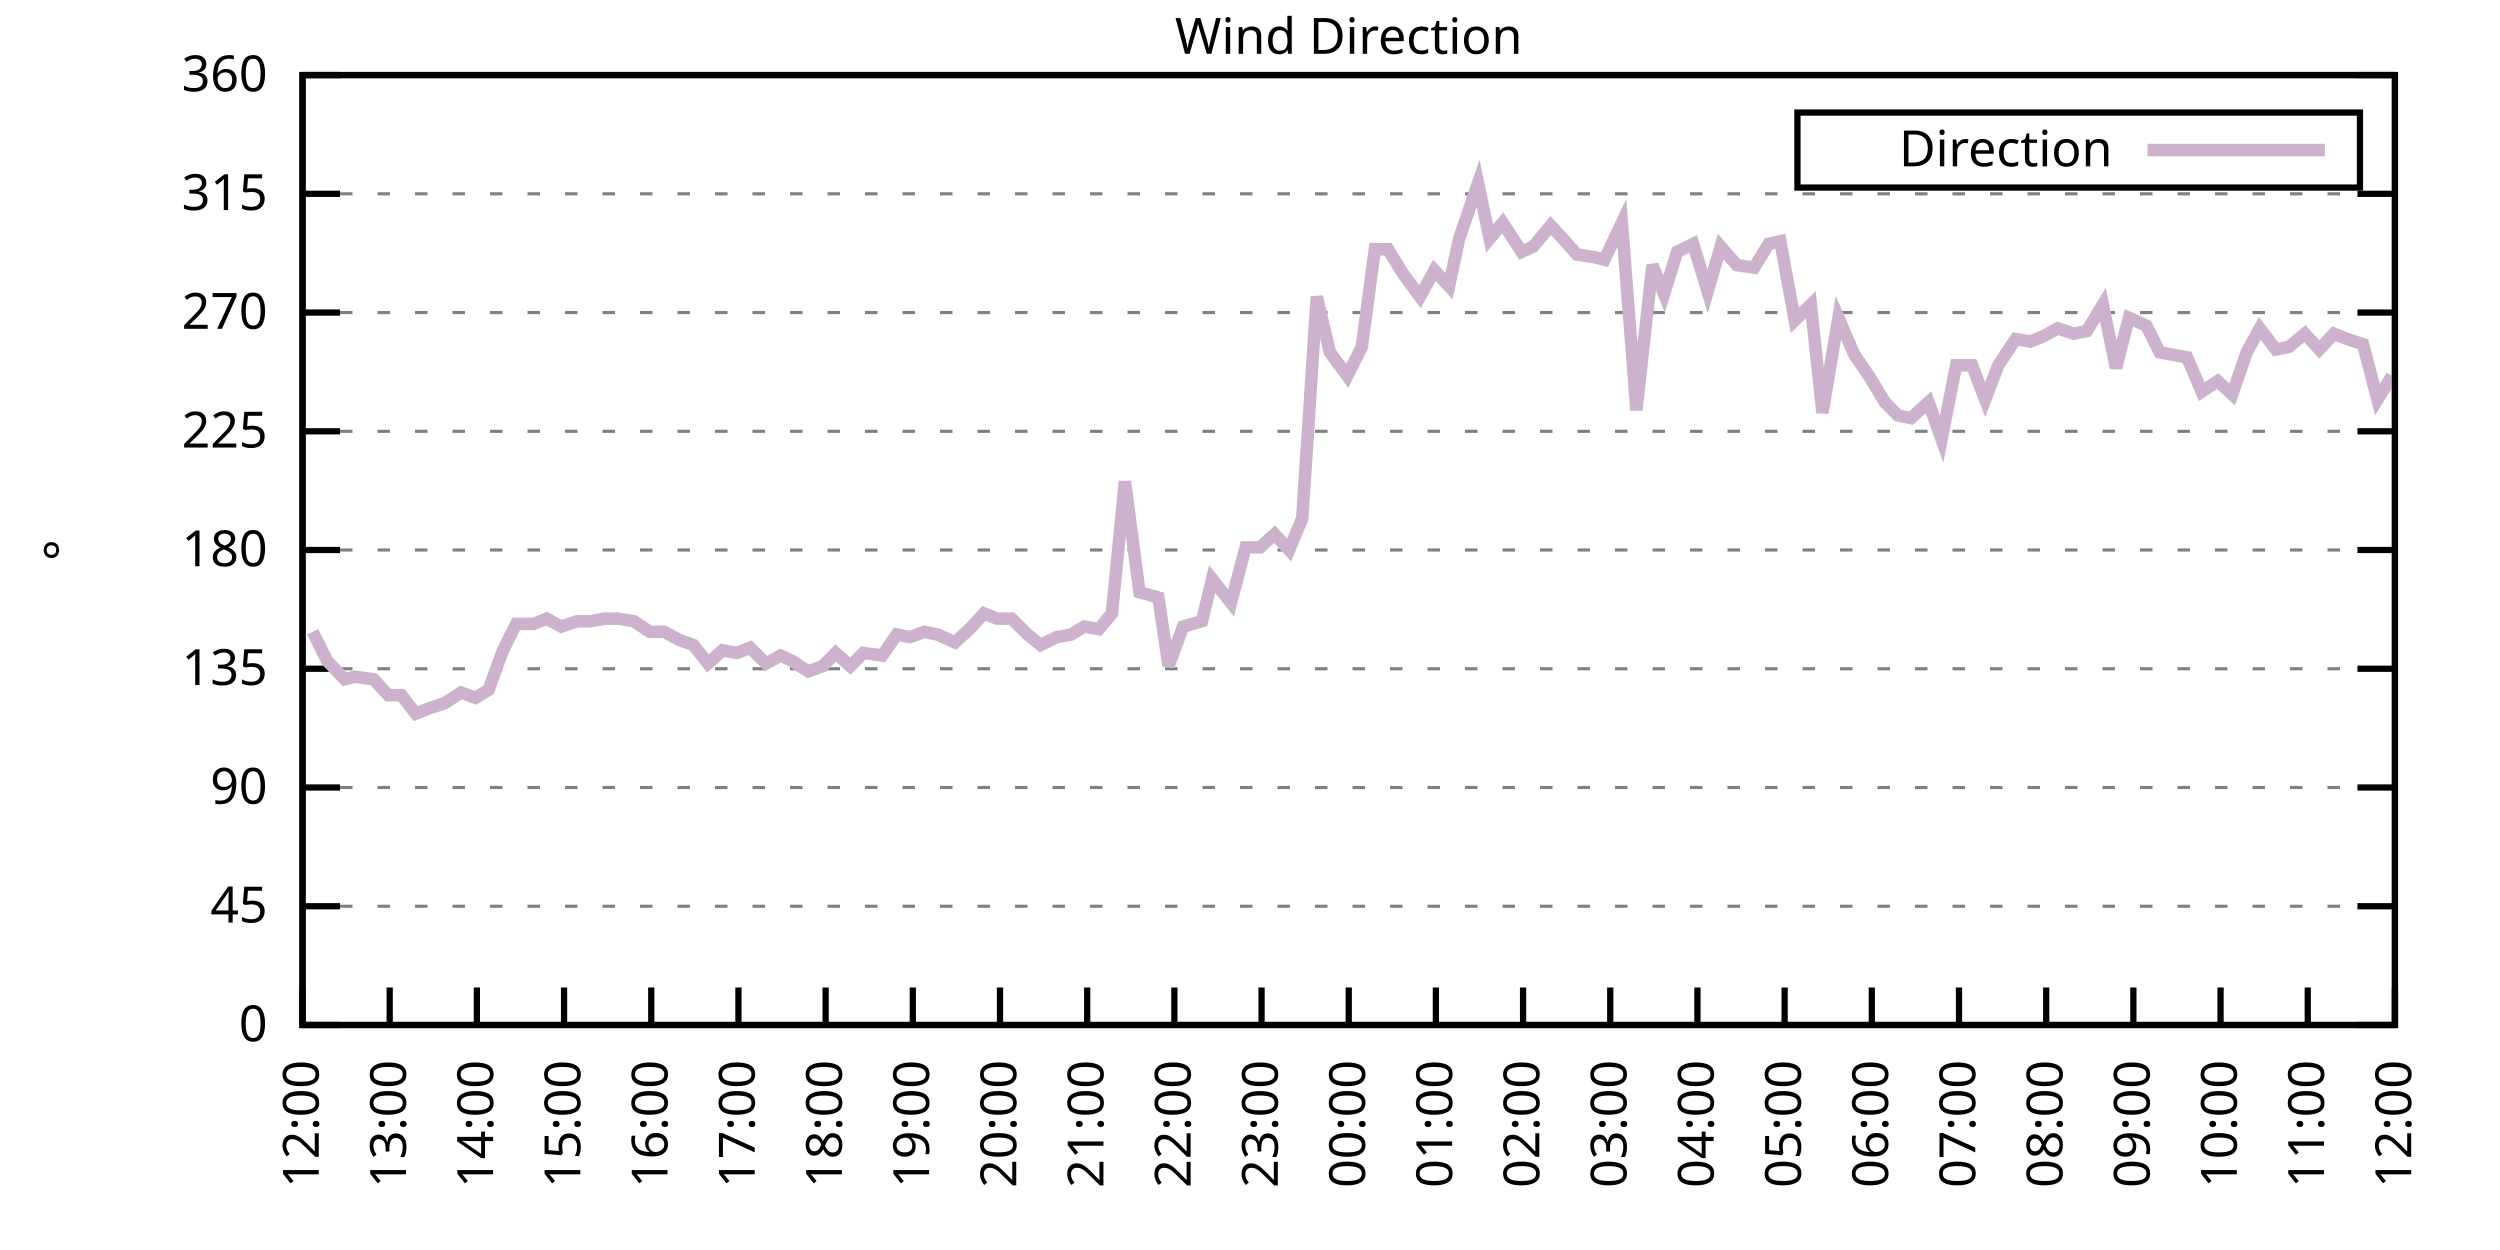
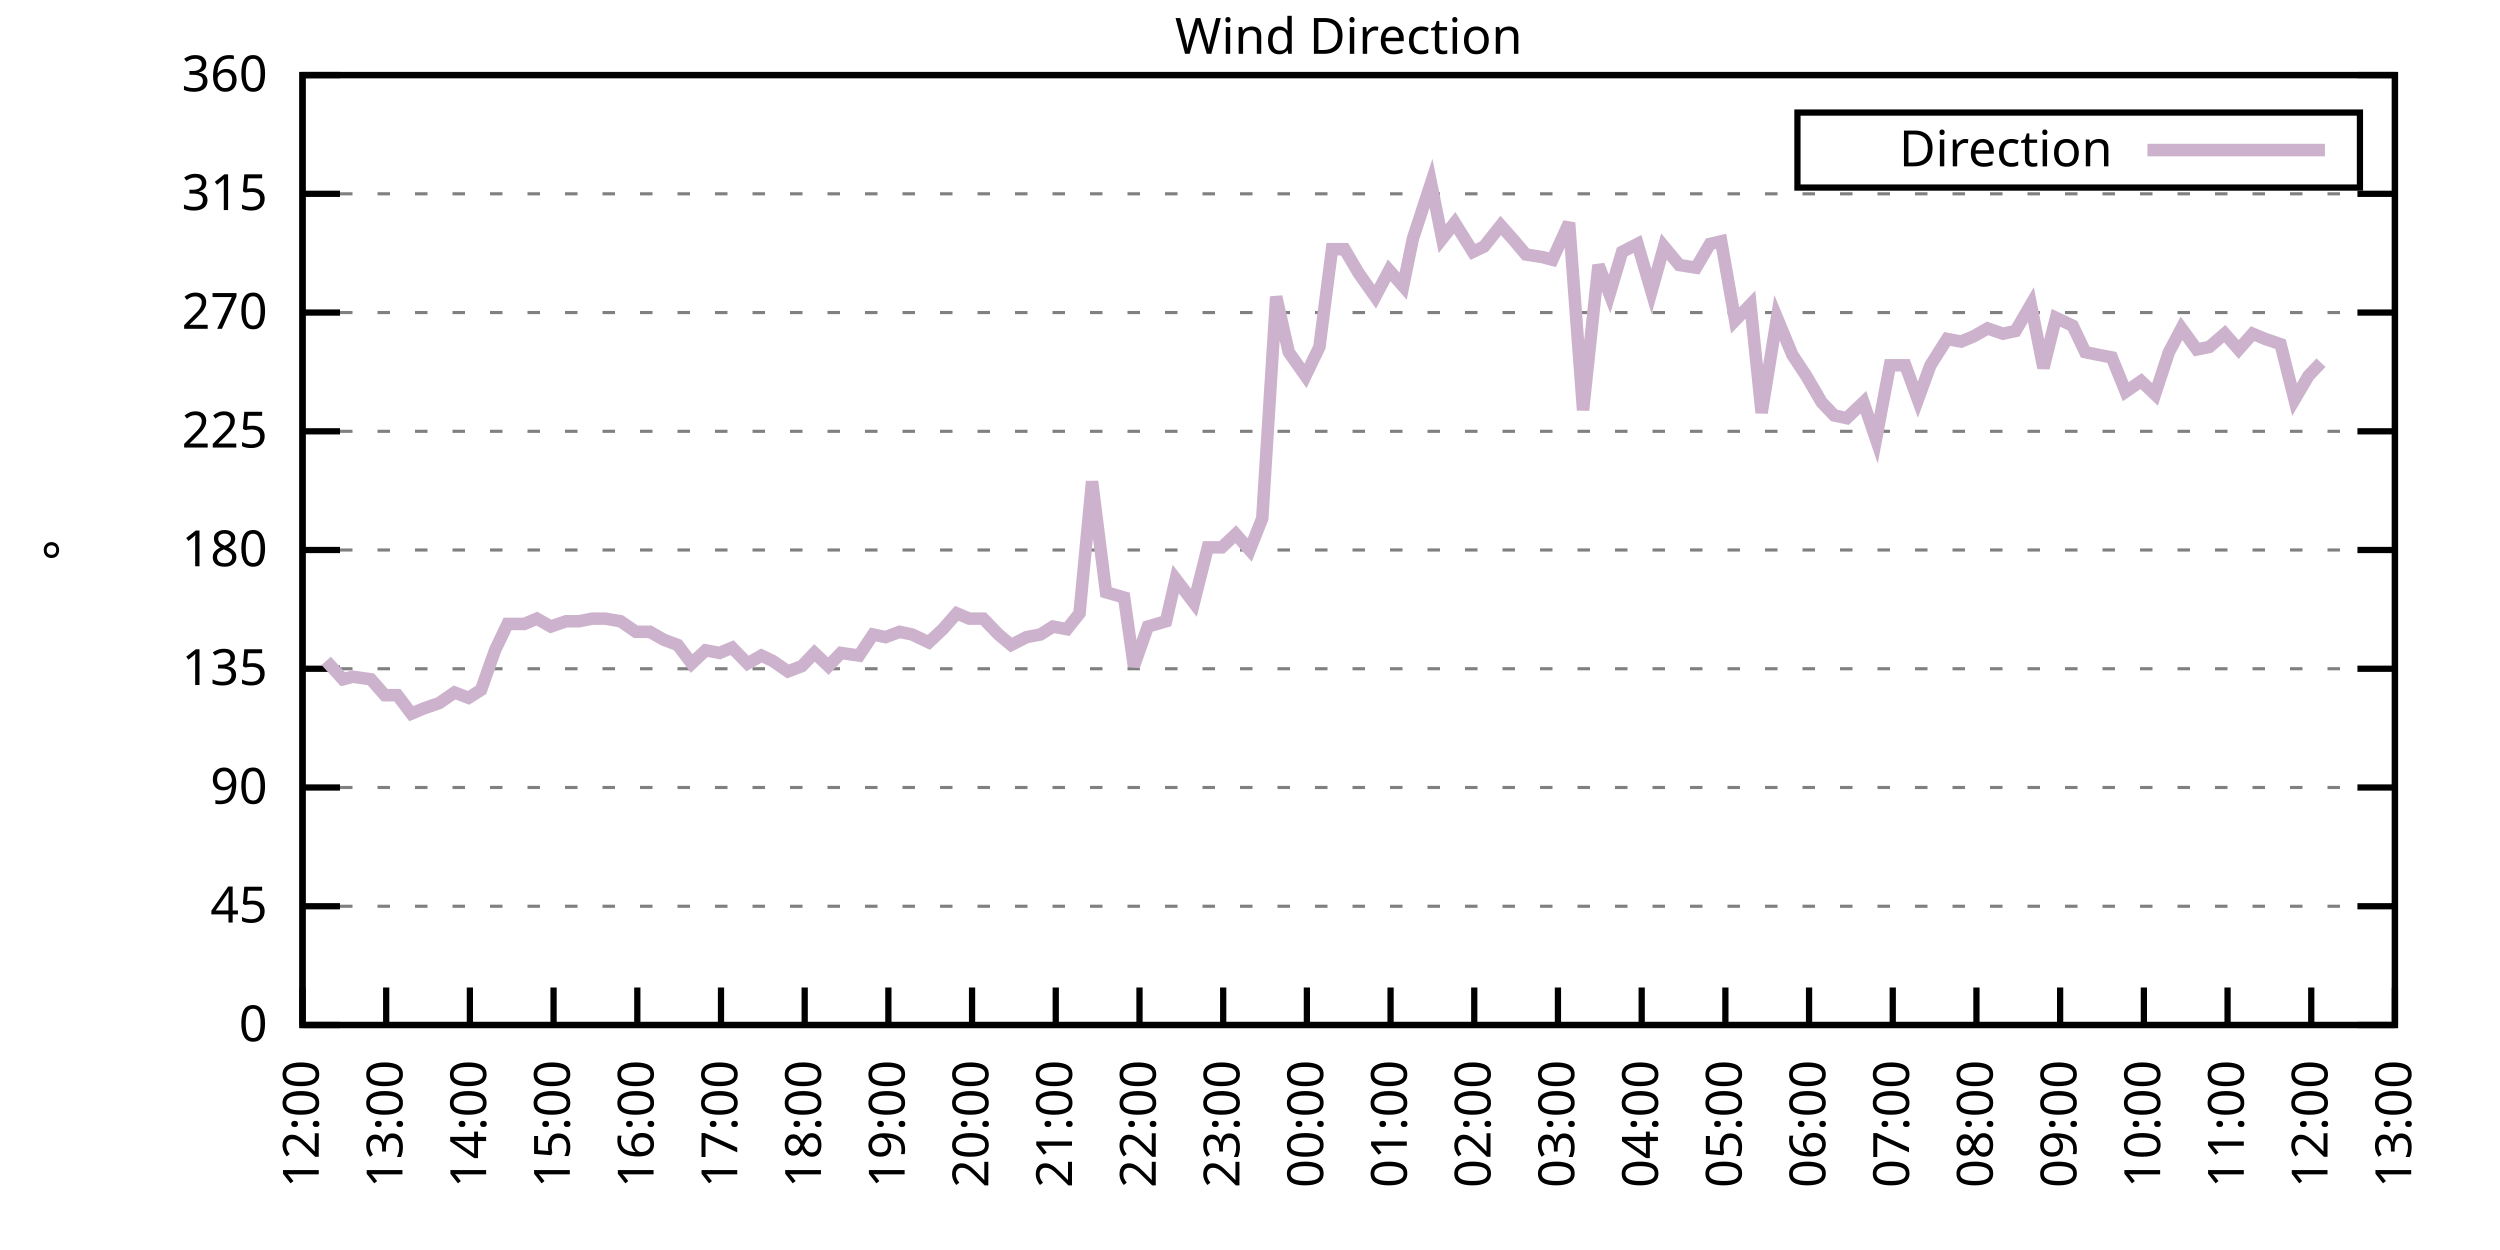
<svg xmlns="http://www.w3.org/2000/svg" xmlns:xlink="http://www.w3.org/1999/xlink" width="400" height="200" viewBox="0 0 400 200">
  <g id="gnuplot_canvas">
    <rect x="0" y="0" width="400" height="200" fill="none" />
    <defs>
      <circle id="gpDot" r="0.5" stroke-width="0.5" stroke="currentColor" />
      <path id="gpPt0" stroke-width="0.333" stroke="currentColor" d="M-1,0 h2 M0,-1 v2" />
      <path id="gpPt1" stroke-width="0.333" stroke="currentColor" d="M-1,-1 L1,1 M1,-1 L-1,1" />
      <path id="gpPt2" stroke-width="0.333" stroke="currentColor" d="M-1,0 L1,0 M0,-1 L0,1 M-1,-1 L1,1 M-1,1 L1,-1" />
      <rect id="gpPt3" stroke-width="0.333" stroke="currentColor" x="-1" y="-1" width="2" height="2" />
      <rect id="gpPt4" stroke-width="0.333" stroke="currentColor" fill="currentColor" x="-1" y="-1" width="2" height="2" />
      <circle id="gpPt5" stroke-width="0.333" stroke="currentColor" cx="0" cy="0" r="1" />
      <use xlink:href="#gpPt5" id="gpPt6" fill="currentColor" stroke="none" />
      <path id="gpPt7" stroke-width="0.333" stroke="currentColor" d="M0,-1.33 L-1.33,0.67 L1.33,0.67 z" />
      <use xlink:href="#gpPt7" id="gpPt8" fill="currentColor" stroke="none" />
      <use xlink:href="#gpPt7" id="gpPt9" stroke="currentColor" transform="rotate(180)" />
      <use xlink:href="#gpPt9" id="gpPt10" fill="currentColor" stroke="none" />
      <use xlink:href="#gpPt3" id="gpPt11" stroke="currentColor" transform="rotate(45)" />
      <use xlink:href="#gpPt11" id="gpPt12" fill="currentColor" stroke="none" />
      <path id="gpPt13" stroke-width="0.333" stroke="currentColor" d="M0,1.330 L1.265,0.411 L0.782,-1.067 L-0.782,-1.076 L-1.265,0.411 z" />
      <use xlink:href="#gpPt13" id="gpPt14" fill="currentColor" stroke="none" />
      <filter id="textbox" filterUnits="objectBoundingBox" x="0" y="0" height="1" width="1">
        <feFlood flood-color="white" flood-opacity="1" result="bgnd" />
        <feComposite in="SourceGraphic" in2="bgnd" operator="atop" />
      </filter>
      <filter id="greybox" filterUnits="objectBoundingBox" x="0" y="0" height="1" width="1">
        <feFlood flood-color="lightgrey" flood-opacity="1" result="grey" />
        <feComposite in="SourceGraphic" in2="grey" operator="atop" />
      </filter>
    </defs>
    <g fill="none" color="white" stroke="currentColor" stroke-width="1.00" stroke-linecap="butt" stroke-linejoin="miter">
</g>
    <g fill="none" color="black" stroke="currentColor" stroke-width="1.00" stroke-linecap="butt" stroke-linejoin="miter">
      <g stroke="none" shape-rendering="crispEdges">
        <polygon fill="rgb(255, 255, 255)" points="48.40,164.00 383.18,164.00 383.18,12.02 48.40,12.02 " />
      </g>
    </g>
    <g fill="none" color="black" stroke="currentColor" stroke-width="1.00" stroke-linecap="butt" stroke-linejoin="miter">
</g>
    <g fill="none" color="black" stroke="black" stroke-width="0.50" stroke-linecap="butt" stroke-linejoin="miter">
</g>
    <g fill="none" color="gray" stroke="currentColor" stroke-width="0.50" stroke-linecap="butt" stroke-linejoin="miter">
      <path stroke="gray" stroke-dasharray="2,4" class="gridline" d="M48.40,164.00 L383.19,164.00  " />
    </g>
    <g fill="none" color="gray" stroke="gray" stroke-width="1.00" stroke-linecap="butt" stroke-linejoin="miter">
</g>
    <g fill="none" color="black" stroke="currentColor" stroke-width="1.00" stroke-linecap="butt" stroke-linejoin="miter">
      <path stroke="black" d="M48.40,164.00 L54.40,164.00 M383.19,164.00 L377.19,164.00  " />
      <g transform="translate(42.80,166.60)" stroke="none" fill="black" font-family="Sans" font-size="8.00" text-anchor="end">
        <text>
          <tspan font-family="Sans"> 0</tspan>
        </text>
      </g>
    </g>
    <g fill="none" color="black" stroke="currentColor" stroke-width="1.00" stroke-linecap="butt" stroke-linejoin="miter">
</g>
    <g fill="none" color="black" stroke="black" stroke-width="0.50" stroke-linecap="butt" stroke-linejoin="miter">
</g>
    <g fill="none" color="gray" stroke="currentColor" stroke-width="0.50" stroke-linecap="butt" stroke-linejoin="miter">
      <path stroke="gray" stroke-dasharray="2,4" class="gridline" d="M48.40,145.00 L383.19,145.00  " />
    </g>
    <g fill="none" color="gray" stroke="gray" stroke-width="1.00" stroke-linecap="butt" stroke-linejoin="miter">
</g>
    <g fill="none" color="black" stroke="currentColor" stroke-width="1.00" stroke-linecap="butt" stroke-linejoin="miter">
      <path stroke="black" d="M48.40,145.00 L54.40,145.00 M383.19,145.00 L377.19,145.00  " />
      <g transform="translate(42.80,147.60)" stroke="none" fill="black" font-family="Sans" font-size="8.00" text-anchor="end">
        <text>
          <tspan font-family="Sans"> 45</tspan>
        </text>
      </g>
    </g>
    <g fill="none" color="black" stroke="currentColor" stroke-width="1.00" stroke-linecap="butt" stroke-linejoin="miter">
</g>
    <g fill="none" color="black" stroke="black" stroke-width="0.50" stroke-linecap="butt" stroke-linejoin="miter">
</g>
    <g fill="none" color="gray" stroke="currentColor" stroke-width="0.50" stroke-linecap="butt" stroke-linejoin="miter">
      <path stroke="gray" stroke-dasharray="2,4" class="gridline" d="M48.40,126.00 L383.19,126.00  " />
    </g>
    <g fill="none" color="gray" stroke="gray" stroke-width="1.00" stroke-linecap="butt" stroke-linejoin="miter">
</g>
    <g fill="none" color="black" stroke="currentColor" stroke-width="1.00" stroke-linecap="butt" stroke-linejoin="miter">
      <path stroke="black" d="M48.40,126.00 L54.40,126.00 M383.19,126.00 L377.19,126.00  " />
      <g transform="translate(42.80,128.60)" stroke="none" fill="black" font-family="Sans" font-size="8.00" text-anchor="end">
        <text>
          <tspan font-family="Sans"> 90</tspan>
        </text>
      </g>
    </g>
    <g fill="none" color="black" stroke="currentColor" stroke-width="1.00" stroke-linecap="butt" stroke-linejoin="miter">
</g>
    <g fill="none" color="black" stroke="black" stroke-width="0.50" stroke-linecap="butt" stroke-linejoin="miter">
</g>
    <g fill="none" color="gray" stroke="currentColor" stroke-width="0.50" stroke-linecap="butt" stroke-linejoin="miter">
      <path stroke="gray" stroke-dasharray="2,4" class="gridline" d="M48.40,107.00 L383.19,107.00  " />
    </g>
    <g fill="none" color="gray" stroke="gray" stroke-width="1.00" stroke-linecap="butt" stroke-linejoin="miter">
</g>
    <g fill="none" color="black" stroke="currentColor" stroke-width="1.00" stroke-linecap="butt" stroke-linejoin="miter">
      <path stroke="black" d="M48.40,107.00 L54.40,107.00 M383.19,107.00 L377.19,107.00  " />
      <g transform="translate(42.80,109.60)" stroke="none" fill="black" font-family="Sans" font-size="8.00" text-anchor="end">
        <text>
          <tspan font-family="Sans"> 135</tspan>
        </text>
      </g>
    </g>
    <g fill="none" color="black" stroke="currentColor" stroke-width="1.00" stroke-linecap="butt" stroke-linejoin="miter">
</g>
    <g fill="none" color="black" stroke="black" stroke-width="0.50" stroke-linecap="butt" stroke-linejoin="miter">
</g>
    <g fill="none" color="gray" stroke="currentColor" stroke-width="0.50" stroke-linecap="butt" stroke-linejoin="miter">
      <path stroke="gray" stroke-dasharray="2,4" class="gridline" d="M48.40,88.00 L383.19,88.00  " />
    </g>
    <g fill="none" color="gray" stroke="gray" stroke-width="1.00" stroke-linecap="butt" stroke-linejoin="miter">
</g>
    <g fill="none" color="black" stroke="currentColor" stroke-width="1.00" stroke-linecap="butt" stroke-linejoin="miter">
      <path stroke="black" d="M48.40,88.00 L54.40,88.00 M383.19,88.00 L377.19,88.00  " />
      <g transform="translate(42.80,90.60)" stroke="none" fill="black" font-family="Sans" font-size="8.00" text-anchor="end">
        <text>
          <tspan font-family="Sans"> 180</tspan>
        </text>
      </g>
    </g>
    <g fill="none" color="black" stroke="currentColor" stroke-width="1.00" stroke-linecap="butt" stroke-linejoin="miter">
</g>
    <g fill="none" color="black" stroke="black" stroke-width="0.50" stroke-linecap="butt" stroke-linejoin="miter">
</g>
    <g fill="none" color="gray" stroke="currentColor" stroke-width="0.50" stroke-linecap="butt" stroke-linejoin="miter">
      <path stroke="gray" stroke-dasharray="2,4" class="gridline" d="M48.40,69.01 L383.19,69.01  " />
    </g>
    <g fill="none" color="gray" stroke="gray" stroke-width="1.00" stroke-linecap="butt" stroke-linejoin="miter">
</g>
    <g fill="none" color="black" stroke="currentColor" stroke-width="1.00" stroke-linecap="butt" stroke-linejoin="miter">
      <path stroke="black" d="M48.40,69.01 L54.40,69.01 M383.19,69.01 L377.19,69.01  " />
      <g transform="translate(42.80,71.61)" stroke="none" fill="black" font-family="Sans" font-size="8.00" text-anchor="end">
        <text>
          <tspan font-family="Sans"> 225</tspan>
        </text>
      </g>
    </g>
    <g fill="none" color="black" stroke="currentColor" stroke-width="1.00" stroke-linecap="butt" stroke-linejoin="miter">
</g>
    <g fill="none" color="black" stroke="black" stroke-width="0.50" stroke-linecap="butt" stroke-linejoin="miter">
</g>
    <g fill="none" color="gray" stroke="currentColor" stroke-width="0.50" stroke-linecap="butt" stroke-linejoin="miter">
      <path stroke="gray" stroke-dasharray="2,4" class="gridline" d="M48.40,50.01 L383.19,50.01  " />
    </g>
    <g fill="none" color="gray" stroke="gray" stroke-width="1.00" stroke-linecap="butt" stroke-linejoin="miter">
</g>
    <g fill="none" color="black" stroke="currentColor" stroke-width="1.00" stroke-linecap="butt" stroke-linejoin="miter">
      <path stroke="black" d="M48.40,50.01 L54.40,50.01 M383.19,50.01 L377.19,50.01  " />
      <g transform="translate(42.80,52.61)" stroke="none" fill="black" font-family="Sans" font-size="8.00" text-anchor="end">
        <text>
          <tspan font-family="Sans"> 270</tspan>
        </text>
      </g>
    </g>
    <g fill="none" color="black" stroke="currentColor" stroke-width="1.00" stroke-linecap="butt" stroke-linejoin="miter">
</g>
    <g fill="none" color="black" stroke="black" stroke-width="0.50" stroke-linecap="butt" stroke-linejoin="miter">
</g>
    <g fill="none" color="gray" stroke="currentColor" stroke-width="0.50" stroke-linecap="butt" stroke-linejoin="miter">
      <path stroke="gray" stroke-dasharray="2,4" class="gridline" d="M48.40,31.01 L383.19,31.01  " />
    </g>
    <g fill="none" color="gray" stroke="gray" stroke-width="1.00" stroke-linecap="butt" stroke-linejoin="miter">
</g>
    <g fill="none" color="black" stroke="currentColor" stroke-width="1.00" stroke-linecap="butt" stroke-linejoin="miter">
      <path stroke="black" d="M48.40,31.01 L54.40,31.01 M383.19,31.01 L377.19,31.01  " />
      <g transform="translate(42.80,33.61)" stroke="none" fill="black" font-family="Sans" font-size="8.00" text-anchor="end">
        <text>
          <tspan font-family="Sans"> 315</tspan>
        </text>
      </g>
    </g>
    <g fill="none" color="black" stroke="currentColor" stroke-width="1.00" stroke-linecap="butt" stroke-linejoin="miter">
</g>
    <g fill="none" color="black" stroke="black" stroke-width="0.50" stroke-linecap="butt" stroke-linejoin="miter">
</g>
    <g fill="none" color="gray" stroke="currentColor" stroke-width="0.50" stroke-linecap="butt" stroke-linejoin="miter">
      <path stroke="gray" stroke-dasharray="2,4" class="gridline" d="M48.40,12.01 L383.19,12.01  " />
    </g>
    <g fill="none" color="gray" stroke="gray" stroke-width="1.00" stroke-linecap="butt" stroke-linejoin="miter">
</g>
    <g fill="none" color="black" stroke="currentColor" stroke-width="1.00" stroke-linecap="butt" stroke-linejoin="miter">
      <path stroke="black" d="M48.40,12.01 L54.40,12.01 M383.19,12.01 L377.19,12.01  " />
      <g transform="translate(42.80,14.61)" stroke="none" fill="black" font-family="Sans" font-size="8.00" text-anchor="end">
        <text>
          <tspan font-family="Sans"> 360</tspan>
        </text>
      </g>
    </g>
    <g fill="none" color="black" stroke="currentColor" stroke-width="1.00" stroke-linecap="butt" stroke-linejoin="miter">
      <path stroke="black" d="M48.40,164.00 L48.40,158.00  " />
      <g transform="translate(51.00,169.60) rotate(270.00)" stroke="none" fill="black" font-family="Sans" font-size="8.00" text-anchor="end">
        <text>
          <tspan font-family="Sans">12:00</tspan>
        </text>
      </g>
    </g>
    <g fill="none" color="black" stroke="currentColor" stroke-width="1.00" stroke-linecap="butt" stroke-linejoin="miter">
-       <path stroke="black" d="M62.35,164.00 L62.35,158.00  " />
-       <g transform="translate(64.95,169.60) rotate(270.00)" stroke="none" fill="black" font-family="Sans" font-size="8.00" text-anchor="end">
+       <path stroke="black" d="M61.79,164.00 L61.79,158.00  " />
+       <g transform="translate(64.39,169.60) rotate(270.00)" stroke="none" fill="black" font-family="Sans" font-size="8.00" text-anchor="end">
        <text>
          <tspan font-family="Sans">13:00</tspan>
        </text>
      </g>
    </g>
    <g fill="none" color="black" stroke="currentColor" stroke-width="1.00" stroke-linecap="butt" stroke-linejoin="miter">
-       <path stroke="black" d="M76.30,164.00 L76.30,158.00  " />
-       <g transform="translate(78.90,169.60) rotate(270.00)" stroke="none" fill="black" font-family="Sans" font-size="8.00" text-anchor="end">
+       <path stroke="black" d="M75.18,164.00 L75.18,158.00  " />
+       <g transform="translate(77.78,169.60) rotate(270.00)" stroke="none" fill="black" font-family="Sans" font-size="8.00" text-anchor="end">
        <text>
          <tspan font-family="Sans">14:00</tspan>
        </text>
      </g>
    </g>
    <g fill="none" color="black" stroke="currentColor" stroke-width="1.00" stroke-linecap="butt" stroke-linejoin="miter">
-       <path stroke="black" d="M90.25,164.00 L90.25,158.00  " />
-       <g transform="translate(92.85,169.60) rotate(270.00)" stroke="none" fill="black" font-family="Sans" font-size="8.00" text-anchor="end">
+       <path stroke="black" d="M88.57,164.00 L88.57,158.00  " />
+       <g transform="translate(91.17,169.60) rotate(270.00)" stroke="none" fill="black" font-family="Sans" font-size="8.00" text-anchor="end">
        <text>
          <tspan font-family="Sans">15:00</tspan>
        </text>
      </g>
    </g>
    <g fill="none" color="black" stroke="currentColor" stroke-width="1.00" stroke-linecap="butt" stroke-linejoin="miter">
-       <path stroke="black" d="M104.20,164.00 L104.20,158.00  " />
-       <g transform="translate(106.80,169.60) rotate(270.00)" stroke="none" fill="black" font-family="Sans" font-size="8.00" text-anchor="end">
+       <path stroke="black" d="M101.97,164.00 L101.97,158.00  " />
+       <g transform="translate(104.57,169.60) rotate(270.00)" stroke="none" fill="black" font-family="Sans" font-size="8.00" text-anchor="end">
        <text>
          <tspan font-family="Sans">16:00</tspan>
        </text>
      </g>
    </g>
    <g fill="none" color="black" stroke="currentColor" stroke-width="1.00" stroke-linecap="butt" stroke-linejoin="miter">
-       <path stroke="black" d="M118.15,164.00 L118.15,158.00  " />
-       <g transform="translate(120.75,169.60) rotate(270.00)" stroke="none" fill="black" font-family="Sans" font-size="8.00" text-anchor="end">
+       <path stroke="black" d="M115.36,164.00 L115.36,158.00  " />
+       <g transform="translate(117.96,169.60) rotate(270.00)" stroke="none" fill="black" font-family="Sans" font-size="8.00" text-anchor="end">
        <text>
          <tspan font-family="Sans">17:00</tspan>
        </text>
      </g>
    </g>
    <g fill="none" color="black" stroke="currentColor" stroke-width="1.00" stroke-linecap="butt" stroke-linejoin="miter">
-       <path stroke="black" d="M132.10,164.00 L132.10,158.00  " />
-       <g transform="translate(134.70,169.60) rotate(270.00)" stroke="none" fill="black" font-family="Sans" font-size="8.00" text-anchor="end">
+       <path stroke="black" d="M128.75,164.00 L128.75,158.00  " />
+       <g transform="translate(131.35,169.60) rotate(270.00)" stroke="none" fill="black" font-family="Sans" font-size="8.00" text-anchor="end">
        <text>
          <tspan font-family="Sans">18:00</tspan>
        </text>
      </g>
    </g>
    <g fill="none" color="black" stroke="currentColor" stroke-width="1.00" stroke-linecap="butt" stroke-linejoin="miter">
-       <path stroke="black" d="M146.05,164.00 L146.05,158.00  " />
-       <g transform="translate(148.65,169.60) rotate(270.00)" stroke="none" fill="black" font-family="Sans" font-size="8.00" text-anchor="end">
+       <path stroke="black" d="M142.14,164.00 L142.14,158.00  " />
+       <g transform="translate(144.74,169.60) rotate(270.00)" stroke="none" fill="black" font-family="Sans" font-size="8.00" text-anchor="end">
        <text>
          <tspan font-family="Sans">19:00</tspan>
        </text>
      </g>
    </g>
    <g fill="none" color="black" stroke="currentColor" stroke-width="1.00" stroke-linecap="butt" stroke-linejoin="miter">
-       <path stroke="black" d="M160.00,164.00 L160.00,158.00  " />
-       <g transform="translate(162.60,169.60) rotate(270.00)" stroke="none" fill="black" font-family="Sans" font-size="8.00" text-anchor="end">
+       <path stroke="black" d="M155.53,164.00 L155.53,158.00  " />
+       <g transform="translate(158.13,169.60) rotate(270.00)" stroke="none" fill="black" font-family="Sans" font-size="8.00" text-anchor="end">
        <text>
          <tspan font-family="Sans">20:00</tspan>
        </text>
      </g>
    </g>
    <g fill="none" color="black" stroke="currentColor" stroke-width="1.00" stroke-linecap="butt" stroke-linejoin="miter">
-       <path stroke="black" d="M173.95,164.00 L173.95,158.00  " />
-       <g transform="translate(176.55,169.60) rotate(270.00)" stroke="none" fill="black" font-family="Sans" font-size="8.00" text-anchor="end">
+       <path stroke="black" d="M168.92,164.00 L168.92,158.00  " />
+       <g transform="translate(171.52,169.60) rotate(270.00)" stroke="none" fill="black" font-family="Sans" font-size="8.00" text-anchor="end">
        <text>
          <tspan font-family="Sans">21:00</tspan>
        </text>
      </g>
    </g>
    <g fill="none" color="black" stroke="currentColor" stroke-width="1.00" stroke-linecap="butt" stroke-linejoin="miter">
-       <path stroke="black" d="M187.90,164.00 L187.90,158.00  " />
-       <g transform="translate(190.50,169.60) rotate(270.00)" stroke="none" fill="black" font-family="Sans" font-size="8.00" text-anchor="end">
+       <path stroke="black" d="M182.32,164.00 L182.32,158.00  " />
+       <g transform="translate(184.92,169.60) rotate(270.00)" stroke="none" fill="black" font-family="Sans" font-size="8.00" text-anchor="end">
        <text>
          <tspan font-family="Sans">22:00</tspan>
        </text>
      </g>
    </g>
    <g fill="none" color="black" stroke="currentColor" stroke-width="1.00" stroke-linecap="butt" stroke-linejoin="miter">
-       <path stroke="black" d="M201.85,164.00 L201.85,158.00  " />
-       <g transform="translate(204.45,169.60) rotate(270.00)" stroke="none" fill="black" font-family="Sans" font-size="8.00" text-anchor="end">
+       <path stroke="black" d="M195.71,164.00 L195.71,158.00  " />
+       <g transform="translate(198.31,169.60) rotate(270.00)" stroke="none" fill="black" font-family="Sans" font-size="8.00" text-anchor="end">
        <text>
          <tspan font-family="Sans">23:00</tspan>
        </text>
      </g>
    </g>
    <g fill="none" color="black" stroke="currentColor" stroke-width="1.00" stroke-linecap="butt" stroke-linejoin="miter">
-       <path stroke="black" d="M215.80,164.00 L215.80,158.00  " />
-       <g transform="translate(218.40,169.60) rotate(270.00)" stroke="none" fill="black" font-family="Sans" font-size="8.00" text-anchor="end">
+       <path stroke="black" d="M209.10,164.00 L209.10,158.00  " />
+       <g transform="translate(211.70,169.60) rotate(270.00)" stroke="none" fill="black" font-family="Sans" font-size="8.00" text-anchor="end">
        <text>
          <tspan font-family="Sans">00:00</tspan>
        </text>
      </g>
    </g>
    <g fill="none" color="black" stroke="currentColor" stroke-width="1.00" stroke-linecap="butt" stroke-linejoin="miter">
-       <path stroke="black" d="M229.74,164.00 L229.74,158.00  " />
-       <g transform="translate(232.34,169.60) rotate(270.00)" stroke="none" fill="black" font-family="Sans" font-size="8.00" text-anchor="end">
+       <path stroke="black" d="M222.49,164.00 L222.49,158.00  " />
+       <g transform="translate(225.09,169.60) rotate(270.00)" stroke="none" fill="black" font-family="Sans" font-size="8.00" text-anchor="end">
        <text>
          <tspan font-family="Sans">01:00</tspan>
        </text>
      </g>
    </g>
    <g fill="none" color="black" stroke="currentColor" stroke-width="1.00" stroke-linecap="butt" stroke-linejoin="miter">
-       <path stroke="black" d="M243.69,164.00 L243.69,158.00  " />
-       <g transform="translate(246.29,169.60) rotate(270.00)" stroke="none" fill="black" font-family="Sans" font-size="8.00" text-anchor="end">
+       <path stroke="black" d="M235.88,164.00 L235.88,158.00  " />
+       <g transform="translate(238.48,169.60) rotate(270.00)" stroke="none" fill="black" font-family="Sans" font-size="8.00" text-anchor="end">
        <text>
          <tspan font-family="Sans">02:00</tspan>
        </text>
      </g>
    </g>
    <g fill="none" color="black" stroke="currentColor" stroke-width="1.00" stroke-linecap="butt" stroke-linejoin="miter">
-       <path stroke="black" d="M257.64,164.00 L257.64,158.00  " />
-       <g transform="translate(260.24,169.60) rotate(270.00)" stroke="none" fill="black" font-family="Sans" font-size="8.00" text-anchor="end">
+       <path stroke="black" d="M249.27,164.00 L249.27,158.00  " />
+       <g transform="translate(251.87,169.60) rotate(270.00)" stroke="none" fill="black" font-family="Sans" font-size="8.00" text-anchor="end">
        <text>
          <tspan font-family="Sans">03:00</tspan>
        </text>
      </g>
    </g>
    <g fill="none" color="black" stroke="currentColor" stroke-width="1.00" stroke-linecap="butt" stroke-linejoin="miter">
-       <path stroke="black" d="M271.59,164.00 L271.59,158.00  " />
-       <g transform="translate(274.19,169.60) rotate(270.00)" stroke="none" fill="black" font-family="Sans" font-size="8.00" text-anchor="end">
+       <path stroke="black" d="M262.67,164.00 L262.67,158.00  " />
+       <g transform="translate(265.27,169.60) rotate(270.00)" stroke="none" fill="black" font-family="Sans" font-size="8.00" text-anchor="end">
        <text>
          <tspan font-family="Sans">04:00</tspan>
        </text>
      </g>
    </g>
    <g fill="none" color="black" stroke="currentColor" stroke-width="1.00" stroke-linecap="butt" stroke-linejoin="miter">
-       <path stroke="black" d="M285.54,164.00 L285.54,158.00  " />
-       <g transform="translate(288.14,169.60) rotate(270.00)" stroke="none" fill="black" font-family="Sans" font-size="8.00" text-anchor="end">
+       <path stroke="black" d="M276.06,164.00 L276.06,158.00  " />
+       <g transform="translate(278.66,169.60) rotate(270.00)" stroke="none" fill="black" font-family="Sans" font-size="8.00" text-anchor="end">
        <text>
          <tspan font-family="Sans">05:00</tspan>
        </text>
      </g>
    </g>
    <g fill="none" color="black" stroke="currentColor" stroke-width="1.00" stroke-linecap="butt" stroke-linejoin="miter">
-       <path stroke="black" d="M299.49,164.00 L299.49,158.00  " />
-       <g transform="translate(302.09,169.60) rotate(270.00)" stroke="none" fill="black" font-family="Sans" font-size="8.00" text-anchor="end">
+       <path stroke="black" d="M289.45,164.00 L289.45,158.00  " />
+       <g transform="translate(292.05,169.60) rotate(270.00)" stroke="none" fill="black" font-family="Sans" font-size="8.00" text-anchor="end">
        <text>
          <tspan font-family="Sans">06:00</tspan>
        </text>
      </g>
    </g>
    <g fill="none" color="black" stroke="currentColor" stroke-width="1.00" stroke-linecap="butt" stroke-linejoin="miter">
-       <path stroke="black" d="M313.44,164.00 L313.44,158.00  " />
-       <g transform="translate(316.04,169.60) rotate(270.00)" stroke="none" fill="black" font-family="Sans" font-size="8.00" text-anchor="end">
+       <path stroke="black" d="M302.84,164.00 L302.84,158.00  " />
+       <g transform="translate(305.44,169.60) rotate(270.00)" stroke="none" fill="black" font-family="Sans" font-size="8.00" text-anchor="end">
        <text>
          <tspan font-family="Sans">07:00</tspan>
        </text>
      </g>
    </g>
    <g fill="none" color="black" stroke="currentColor" stroke-width="1.00" stroke-linecap="butt" stroke-linejoin="miter">
-       <path stroke="black" d="M327.39,164.00 L327.39,158.00  " />
-       <g transform="translate(329.99,169.60) rotate(270.00)" stroke="none" fill="black" font-family="Sans" font-size="8.00" text-anchor="end">
+       <path stroke="black" d="M316.23,164.00 L316.23,158.00  " />
+       <g transform="translate(318.83,169.60) rotate(270.00)" stroke="none" fill="black" font-family="Sans" font-size="8.00" text-anchor="end">
        <text>
          <tspan font-family="Sans">08:00</tspan>
        </text>
      </g>
    </g>
    <g fill="none" color="black" stroke="currentColor" stroke-width="1.00" stroke-linecap="butt" stroke-linejoin="miter">
-       <path stroke="black" d="M341.34,164.00 L341.34,158.00  " />
-       <g transform="translate(343.94,169.60) rotate(270.00)" stroke="none" fill="black" font-family="Sans" font-size="8.00" text-anchor="end">
+       <path stroke="black" d="M329.62,164.00 L329.62,158.00  " />
+       <g transform="translate(332.22,169.60) rotate(270.00)" stroke="none" fill="black" font-family="Sans" font-size="8.00" text-anchor="end">
        <text>
          <tspan font-family="Sans">09:00</tspan>
        </text>
      </g>
    </g>
    <g fill="none" color="black" stroke="currentColor" stroke-width="1.00" stroke-linecap="butt" stroke-linejoin="miter">
-       <path stroke="black" d="M355.29,164.00 L355.29,158.00  " />
-       <g transform="translate(357.89,169.60) rotate(270.00)" stroke="none" fill="black" font-family="Sans" font-size="8.00" text-anchor="end">
+       <path stroke="black" d="M343.02,164.00 L343.02,158.00  " />
+       <g transform="translate(345.62,169.60) rotate(270.00)" stroke="none" fill="black" font-family="Sans" font-size="8.00" text-anchor="end">
        <text>
          <tspan font-family="Sans">10:00</tspan>
        </text>
      </g>
    </g>
    <g fill="none" color="black" stroke="currentColor" stroke-width="1.00" stroke-linecap="butt" stroke-linejoin="miter">
-       <path stroke="black" d="M369.24,164.00 L369.24,158.00  " />
-       <g transform="translate(371.84,169.60) rotate(270.00)" stroke="none" fill="black" font-family="Sans" font-size="8.00" text-anchor="end">
+       <path stroke="black" d="M356.41,164.00 L356.41,158.00  " />
+       <g transform="translate(359.01,169.60) rotate(270.00)" stroke="none" fill="black" font-family="Sans" font-size="8.00" text-anchor="end">
        <text>
          <tspan font-family="Sans">11:00</tspan>
+         </text>
+       </g>
+     </g>
+     <g fill="none" color="black" stroke="currentColor" stroke-width="1.00" stroke-linecap="butt" stroke-linejoin="miter">
+       <path stroke="black" d="M369.80,164.00 L369.80,158.00  " />
+       <g transform="translate(372.40,169.60) rotate(270.00)" stroke="none" fill="black" font-family="Sans" font-size="8.00" text-anchor="end">
+         <text>
+           <tspan font-family="Sans">12:00</tspan>
        </text>
      </g>
    </g>
    <g fill="none" color="black" stroke="currentColor" stroke-width="1.00" stroke-linecap="butt" stroke-linejoin="miter">
      <path stroke="black" d="M383.19,164.00 L383.19,158.00  " />
      <g transform="translate(385.79,169.60) rotate(270.00)" stroke="none" fill="black" font-family="Sans" font-size="8.00" text-anchor="end">
        <text>
-           <tspan font-family="Sans">12:00</tspan>
+           <tspan font-family="Sans">13:00</tspan>
        </text>
      </g>
    </g>
    <g fill="none" color="black" stroke="currentColor" stroke-width="1.00" stroke-linecap="butt" stroke-linejoin="miter">
</g>
    <g fill="none" color="black" stroke="currentColor" stroke-width="1.00" stroke-linecap="butt" stroke-linejoin="miter">
      <path stroke="black" d="M48.40,12.01 L48.40,164.00 L383.19,164.00 L383.19,12.01 L48.40,12.01 Z  " />
    </g>
    <g fill="none" color="black" stroke="currentColor" stroke-width="1.00" stroke-linecap="butt" stroke-linejoin="miter">
</g>
    <g fill="none" color="black" stroke="currentColor" stroke-width="1.00" stroke-linecap="butt" stroke-linejoin="miter">
      <path stroke="black" d="M287.59,30.01 L287.59,18.01 L377.59,18.01 L377.59,30.01 L287.59,30.01 Z  " />
    </g>
    <g id="Wind_direction_plot_1">
      <g fill="none" color="white" stroke="black" stroke-width="2.00" stroke-linecap="butt" stroke-linejoin="miter">
</g>
      <g fill="none" color="black" stroke="currentColor" stroke-width="2.00" stroke-linecap="butt" stroke-linejoin="miter">
        <g transform="translate(337.99,26.61)" stroke="none" fill="black" font-family="Sans" font-size="8.00" text-anchor="end">
          <text>
            <tspan font-family="Sans">Direction</tspan>
          </text>
        </g>
      </g>
      <g fill="none" color="black" stroke="currentColor" stroke-width="2.00" stroke-linecap="butt" stroke-linejoin="miter">
-         <path stroke="rgb(204, 178, 204)" d="M343.59,24.01 L371.99,24.01 M50.03,101.09 L52.35,105.74 L55.14,108.69 L56.77,108.27 L59.79,108.69 L62.12,111.23   L64.21,111.23 L66.53,114.18 L68.63,113.34 L71.18,112.49 L73.74,110.80 L76.07,111.65 L78.16,110.38 L80.48,104.05   L82.58,99.83 L85.37,99.83 L87.46,98.98 L89.78,100.25 L92.34,99.40 L94.43,99.40 L96.76,98.98 L98.85,98.98   L101.41,99.40 L103.97,101.09 L106.29,101.09 L108.62,102.36 L110.94,103.20 L113.27,106.16 L115.59,104.05 L117.92,104.47   L120.01,103.63 L122.57,106.16 L124.89,104.89 L126.75,105.74 L129.31,107.43 L131.63,106.58 L133.72,104.47 L136.05,106.58   L138.14,104.47 L141.16,104.89 L143.49,101.52 L145.58,101.94 L147.91,101.09 L150.00,101.52 L152.79,102.78 L155.11,100.67   L157.44,98.14 L159.53,98.98 L161.86,98.98 L164.41,101.52 L166.51,103.20 L169.06,101.94 L171.39,101.52 L173.48,100.25   L175.81,100.67 L177.90,98.14 L179.99,77.03 L182.32,94.76 L185.34,95.60 L186.97,106.58 L189.29,100.25 L192.31,99.40   L193.94,92.65 L196.96,96.45 L199.29,87.58 L201.61,87.58 L203.94,85.47 L206.26,88.00 L208.36,82.94 L210.68,47.47   L212.77,56.34 L215.56,60.14 L217.89,55.50 L219.98,39.87 L222.07,39.87 L224.40,43.67 L227.19,47.47 L229.51,43.25   L231.84,45.79 L233.46,38.19 L236.49,29.32 L238.35,38.19 L240.44,35.65 L243.46,40.30 L245.32,39.45 L248.11,36.08   L250.44,38.61 L252.30,40.72 L255.09,41.14 L256.71,41.56 L259.50,35.65 L261.83,65.63 L264.39,42.41 L266.25,47.05   L268.34,40.30 L270.90,39.03 L273.22,46.63 L275.31,39.45 L277.87,42.41 L280.66,42.83 L282.99,39.03 L284.85,38.61   L287.17,51.27 L289.73,48.74 L291.59,66.05 L294.15,50.85 L296.70,56.76 L299.03,60.14 L301.58,64.36 L303.68,66.47   L305.77,66.90 L308.56,64.36 L310.65,70.27 L312.98,58.45 L315.53,58.45 L317.63,63.94 L319.72,58.45 L322.51,54.23   L324.83,54.65 L326.93,53.81 L329.25,52.54 L331.81,53.39 L333.90,52.96 L336.46,48.74 L338.55,58.87 L340.64,50.85   L343.43,52.12 L345.53,56.34 L347.62,56.76 L349.94,57.18 L352.27,62.67 L354.83,60.98 L357.15,63.10 L359.48,56.34   L361.57,52.54 L364.13,55.92 L366.22,55.50 L368.78,53.39 L371.10,55.92 L373.43,53.39 L375.52,54.23 L378.08,55.07   L380.40,63.94 L382.73,60.14  " />
+         <path stroke="rgb(204, 178, 204)" d="M343.59,24.01 L371.99,24.01 M52.19,105.74 L54.87,108.69 L56.43,108.27 L59.34,108.69 L61.57,111.23 L63.58,111.23   L65.81,114.18 L67.82,113.34 L70.27,112.49 L72.73,110.80 L74.96,111.65 L76.97,110.38 L79.20,104.05 L81.21,99.83   L83.89,99.83 L85.90,98.98 L88.13,100.25 L90.58,99.40 L92.59,99.40 L94.82,98.98 L96.83,98.98 L99.29,99.40   L101.74,101.09 L103.98,101.09 L106.21,102.36 L108.44,103.20 L110.67,106.16 L112.90,104.05 L115.13,104.47 L117.14,103.63   L119.60,106.16 L121.83,104.89 L123.62,105.74 L126.07,107.43 L128.30,106.58 L130.31,104.47 L132.54,106.58 L134.55,104.47   L137.45,104.89 L139.69,101.52 L141.69,101.94 L143.93,101.09 L145.94,101.52 L148.61,102.78 L150.85,100.67 L153.08,98.14   L155.09,98.98 L157.32,98.98 L159.77,101.52 L161.78,103.20 L164.24,101.94 L166.47,101.52 L168.48,100.25 L170.71,100.67   L172.72,98.14 L174.73,77.03 L176.96,94.76 L179.86,95.60 L181.42,106.58 L183.66,100.25 L186.56,99.40 L188.12,92.65   L191.02,96.45 L193.25,87.58 L195.48,87.58 L197.72,85.47 L199.95,88.00 L201.96,82.94 L204.19,47.47 L206.20,56.34   L208.88,60.14 L211.11,55.50 L213.12,39.87 L215.13,39.87 L217.36,43.67 L220.04,47.47 L222.27,43.25 L224.50,45.79   L226.06,38.19 L228.96,29.32 L230.75,38.19 L232.76,35.65 L235.66,40.30 L237.44,39.45 L240.12,36.08 L242.36,38.61   L244.14,40.72 L246.82,41.14 L248.38,41.56 L251.06,35.65 L253.29,65.63 L255.75,42.41 L257.53,47.05 L259.54,40.30   L262.00,39.03 L264.23,46.63 L266.24,39.45 L268.69,42.41 L271.37,42.83 L273.60,39.03 L275.39,38.61 L277.62,51.27   L280.07,48.74 L281.86,66.05 L284.32,50.85 L286.77,56.76 L289.00,60.14 L291.46,64.36 L293.47,66.47 L295.48,66.90   L298.15,64.36 L300.16,70.27 L302.39,58.45 L304.85,58.45 L306.86,63.94 L308.87,58.45 L311.54,54.23 L313.78,54.65   L315.79,53.81 L318.02,52.54 L320.47,53.39 L322.48,52.96 L324.94,48.74 L326.95,58.87 L328.95,50.85 L331.63,52.12   L333.64,56.34 L335.65,56.76 L337.88,57.18 L340.11,62.67 L342.57,60.98 L344.80,63.10 L347.03,56.34 L349.04,52.54   L351.50,55.92 L353.51,55.50 L355.96,53.39 L358.19,55.92 L360.42,53.39 L362.43,54.23 L364.89,55.07 L367.12,63.94   L369.35,60.14 L371.36,58.03  " />
      </g>
    </g>
    <g fill="none" color="black" stroke="currentColor" stroke-width="2.00" stroke-linecap="butt" stroke-linejoin="miter">
</g>
    <g fill="none" color="black" stroke="black" stroke-width="1.00" stroke-linecap="butt" stroke-linejoin="miter">
</g>
    <g fill="none" color="black" stroke="currentColor" stroke-width="1.00" stroke-linecap="butt" stroke-linejoin="miter">
      <path stroke="black" d="M48.40,12.01 L48.40,164.00 L383.19,164.00 L383.19,12.01 L48.40,12.01 Z  " />
      <g transform="translate(12.80,88.01) rotate(270.00)" stroke="none" fill="black" font-family="Sans" font-size="8.00" text-anchor="middle">
        <text>
          <tspan font-family="Sans">°</tspan>
        </text>
      </g>
    </g>
    <g fill="none" color="black" stroke="currentColor" stroke-width="1.00" stroke-linecap="butt" stroke-linejoin="miter">
</g>
    <g fill="none" color="black" stroke="currentColor" stroke-width="1.00" stroke-linecap="butt" stroke-linejoin="miter">
      <g transform="translate(215.79,8.61)" stroke="none" fill="black" font-family="Sans" font-size="8.00" text-anchor="middle">
        <text>
          <tspan font-family="Sans">Wind Direction</tspan>
        </text>
      </g>
    </g>
    <g fill="none" color="black" stroke="currentColor" stroke-width="1.00" stroke-linecap="butt" stroke-linejoin="miter">
</g>
  </g>
</svg>
